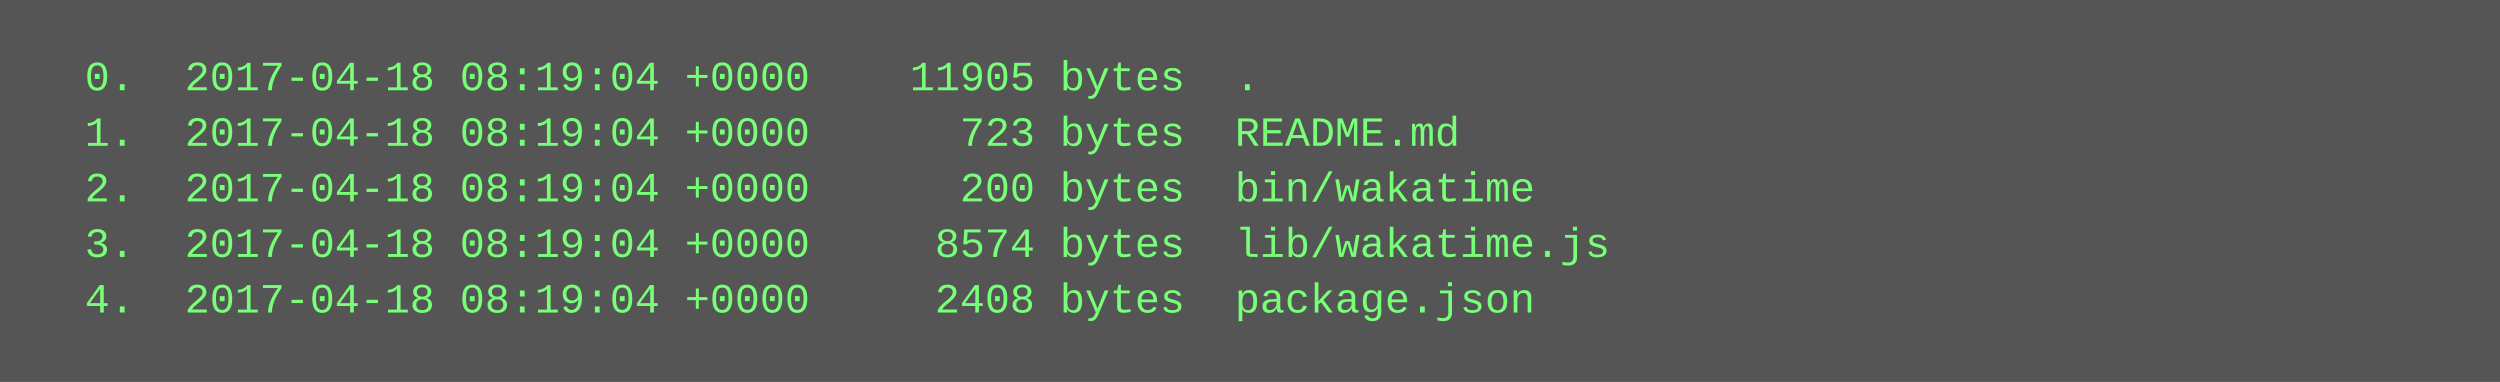
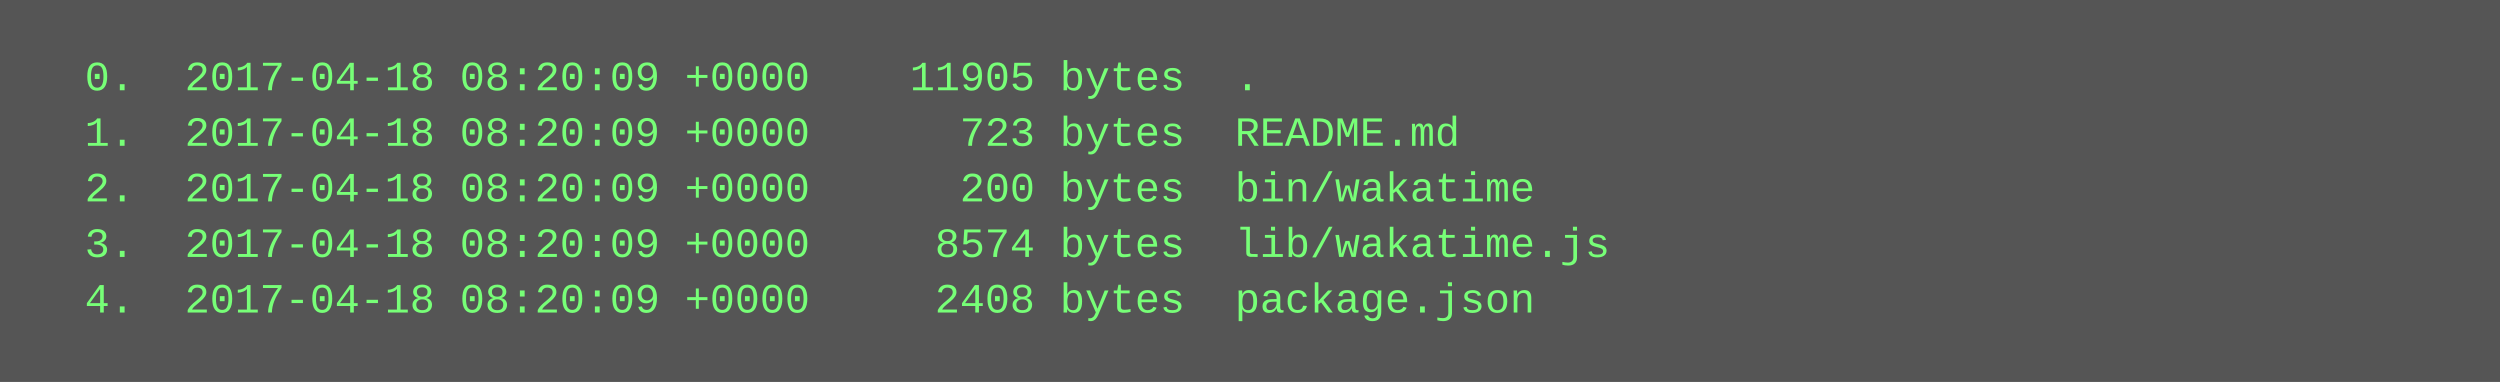
<svg xmlns="http://www.w3.org/2000/svg" height="110" width="720">
  <rect height="110" fill="#555" width="720" />
  <text fill="#7f7" font-family="Courier New" font-size="12" xml:space="preserve">
-     <tspan x="10" y="26">  0.  2017-04-18 08:19:04 +0000    11905 bytes  .</tspan>
-     <tspan x="10" y="42">  1.  2017-04-18 08:19:04 +0000      723 bytes  README.md</tspan>
-     <tspan x="10" y="58">  2.  2017-04-18 08:19:04 +0000      200 bytes  bin/wakatime</tspan>
-     <tspan x="10" y="74">  3.  2017-04-18 08:19:04 +0000     8574 bytes  lib/wakatime.js</tspan>
-     <tspan x="10" y="90">  4.  2017-04-18 08:19:04 +0000     2408 bytes  package.json</tspan>
+     <tspan x="10" y="26">  0.  2017-04-18 08:20:09 +0000    11905 bytes  .</tspan>
+     <tspan x="10" y="42">  1.  2017-04-18 08:20:09 +0000      723 bytes  README.md</tspan>
+     <tspan x="10" y="58">  2.  2017-04-18 08:20:09 +0000      200 bytes  bin/wakatime</tspan>
+     <tspan x="10" y="74">  3.  2017-04-18 08:20:09 +0000     8574 bytes  lib/wakatime.js</tspan>
+     <tspan x="10" y="90">  4.  2017-04-18 08:20:09 +0000     2408 bytes  package.json</tspan>
  </text>
</svg>
